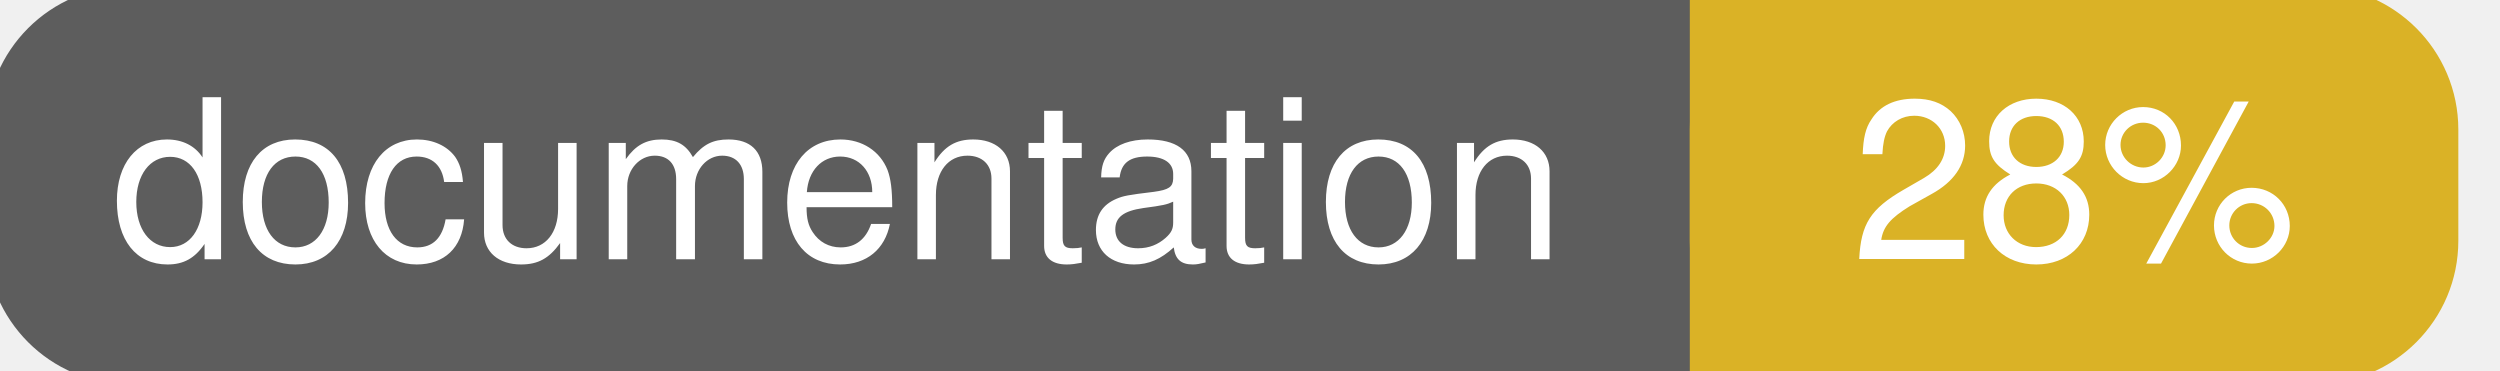
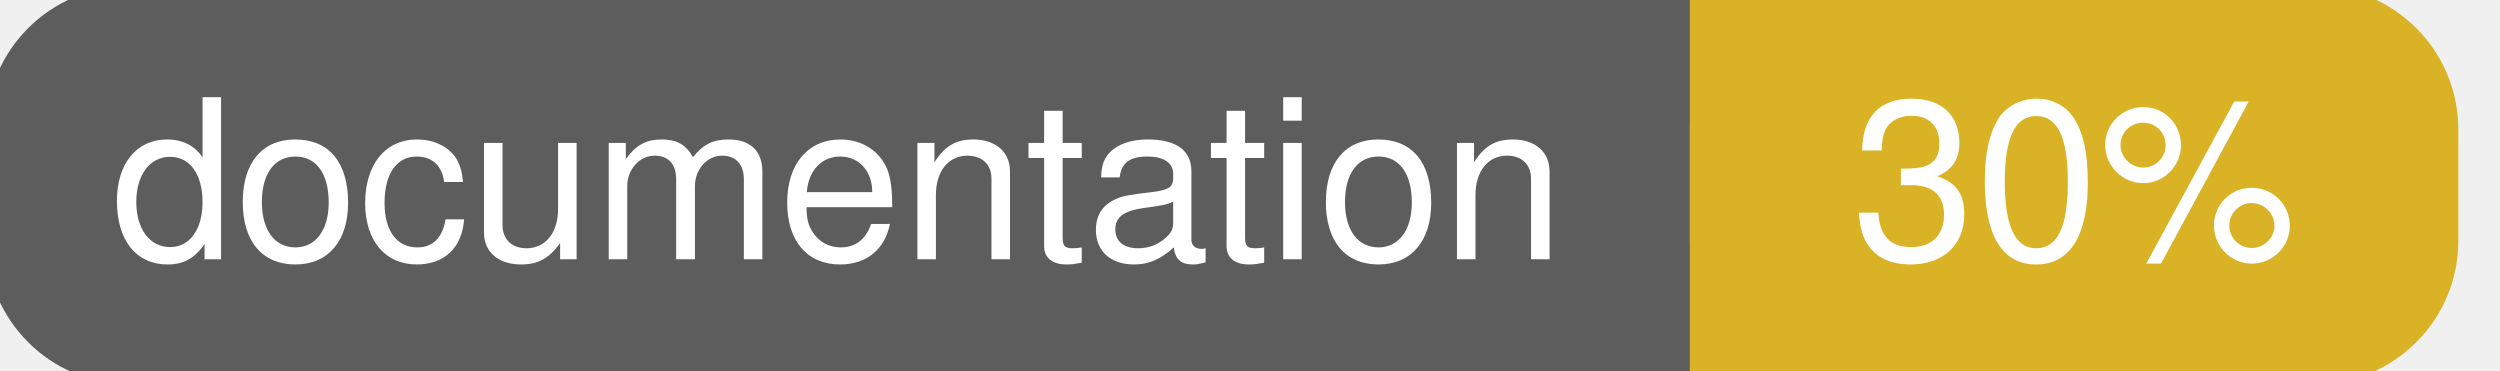
<svg xmlns="http://www.w3.org/2000/svg" width="135" height="20">
  <g>
    <rect id="svg_1" height="20" width="130" y="0" x="0" stroke-width="1.5" stroke="#5d5d5d" fill="#5d5d5d" rx="7" ry="7" />
    <rect id="svg_2" height="20" width="40" y="0" x="92" stroke-width="1.5" stroke="#dab226" fill="#dab226" rx="7" ry="7" />
    <rect id="svg_3" height="20" width="22" y="0" x="92" stroke-width="1.5" stroke="#dab226" fill="#dab226" />
    <text xml:space="preserve" text-anchor="start" font-family="Helvetica, Arial, sans-serif" font-size="12" id="svg_4" y="14" x="6" stroke-width="0" stroke="#5d5d5d" fill="#ffffff">documentation</text>
-     <text xml:space="preserve" text-anchor="middle" font-family="Helvetica, Arial, sans-serif" font-size="12" id="svg_5" y="14" x="112" stroke-width="0" stroke="#5d5d5d" fill="#ffffff" style="text-anchor: middle">28%</text>
+     <text xml:space="preserve" text-anchor="middle" font-family="Helvetica, Arial, sans-serif" font-size="12" id="svg_5" y="14" x="112" stroke-width="0" stroke="#5d5d5d" fill="#ffffff" style="text-anchor: middle">30%</text>
  </g>
</svg>
